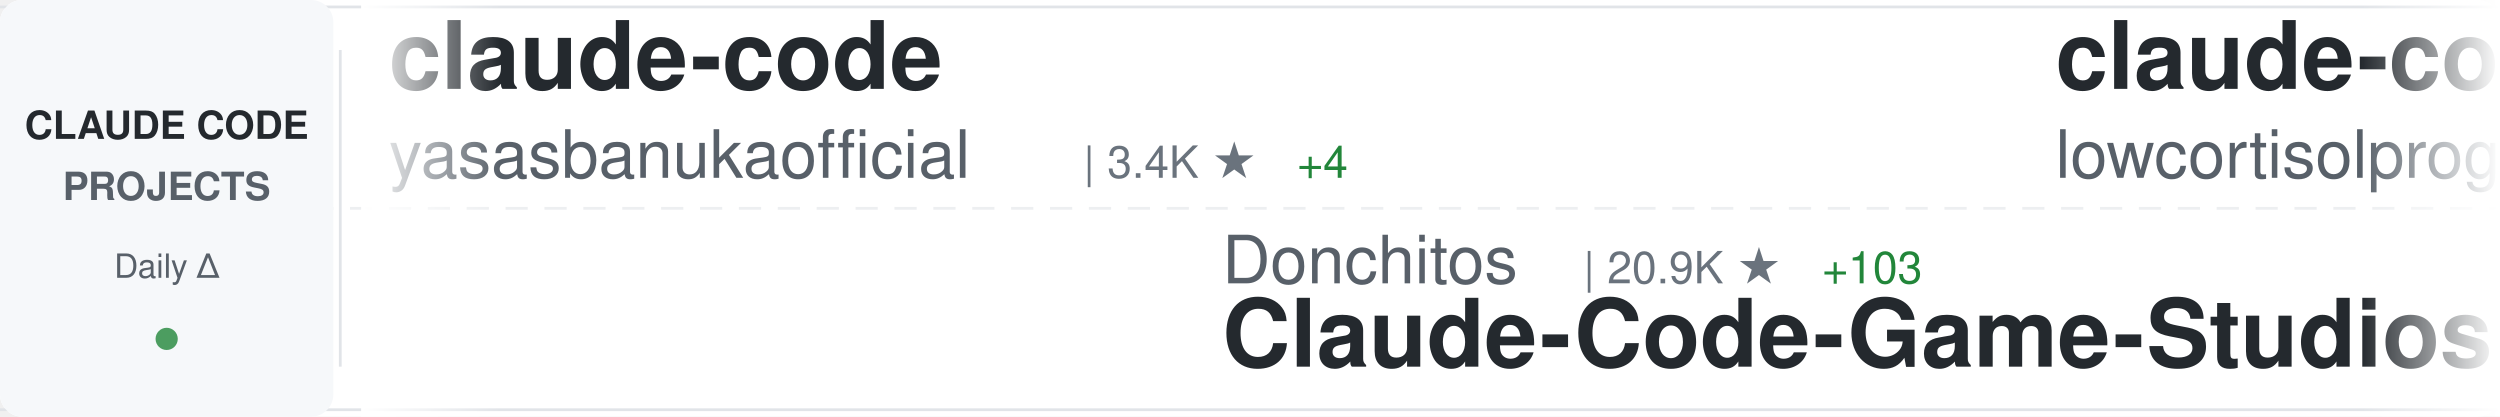
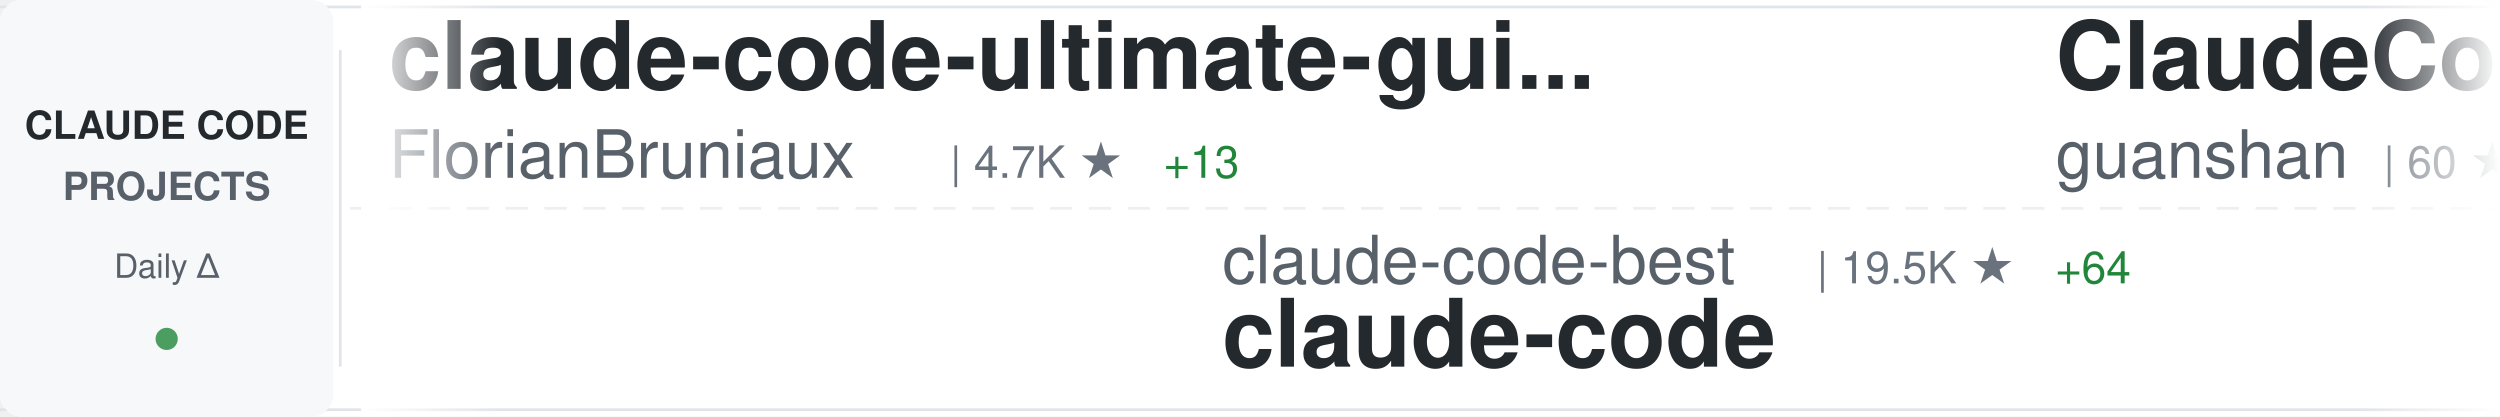
<svg xmlns="http://www.w3.org/2000/svg" width="900" height="150">
  <defs>
    <linearGradient id="awesomeLeftFade" x1="0%" y1="0%" x2="100%" y2="0%">
      <stop offset="0%" style="stop-color:#ffffff;stop-opacity:1" />
      <stop offset="100%" style="stop-color:#ffffff;stop-opacity:0" />
    </linearGradient>
    <linearGradient id="awesomeRightFade" x1="0%" y1="0%" x2="100%" y2="0%">
      <stop offset="0%" style="stop-color:#ffffff;stop-opacity:0" />
      <stop offset="100%" style="stop-color:#ffffff;stop-opacity:1" />
    </linearGradient>
  </defs>
  <rect width="900" height="150" fill="#ffffff" rx="8" />
  <rect x="0" y="2" width="900" height="1" fill="#e1e4e8" />
  <rect x="0" y="147" width="900" height="1" fill="#e1e4e8" />
  <line x1="0" y1="75" x2="900" y2="75" stroke="#e1e4e8" stroke-width="1" stroke-dasharray="8 6" opacity="0.6" />
  <rect x="0" y="0" width="120" height="150" fill="#f6f8fa" rx="8" />
  <text x="60" y="50" font-family="-apple-system, BlinkMacSystemFont, 'Segoe UI', Helvetica, Arial, sans-serif" font-size="14" font-weight="600" fill="#24292e" text-anchor="middle">CLAUDE CODE</text>
  <text x="60" y="72" font-family="-apple-system, BlinkMacSystemFont, 'Segoe UI', Helvetica, Arial, sans-serif" font-size="14" font-weight="600" fill="#586069" text-anchor="middle">PROJECTS</text>
  <text x="60" y="100" font-family="-apple-system, BlinkMacSystemFont, 'Segoe UI', Helvetica, Arial, sans-serif" font-size="12" font-weight="500" fill="#586069" text-anchor="middle">Daily Δ</text>
  <circle cx="60" cy="122" r="4" fill="#22863a" opacity="0.8" />
  <rect x="122" y="18" width="1" height="114" fill="#e1e4e8" />
  <clipPath id="awesomeTickerClip">
    <rect x="130" y="0" width="770" height="150" />
  </clipPath>
  <g clip-path="url(#awesomeTickerClip)">
    <g id="awesomeTickerItems">
      <animateTransform attributeName="transform" attributeType="XML" type="translate" from="0 0" to="-3000 0" dur="54s" repeatCount="indefinite" />
      <g transform="translate(0, 0)">
-         <text x="140" y="32" font-family="-apple-system, BlinkMacSystemFont, 'Segoe UI', Helvetica, Arial, sans-serif" font-size="34" font-weight="600" fill="#24292e">claude-code</text>
-         <text x="140" y="64" font-family="-apple-system, BlinkMacSystemFont, 'Segoe UI', Helvetica, Arial, sans-serif" font-size="24" font-weight="400" fill="#586069">yasasbanukaofficial</text>
-         <text x="390" y="64" font-family="-apple-system, BlinkMacSystemFont, 'Segoe UI', Helvetica, Arial, sans-serif" font-size="16" font-weight="500" fill="#6a737d">| 3.4K ★</text>
-         <text x="467" y="64" font-family="-apple-system, BlinkMacSystemFont, 'Segoe UI', Helvetica, Arial, sans-serif" font-size="16" font-weight="500" fill="#22863a"> +4</text>
+         <text x="140" y="32" font-family="-apple-system, BlinkMacSystemFont, 'Segoe UI', Helvetica, Arial, sans-serif" font-size="34" font-weight="600" fill="#24292e">claude-code-ultimate-gui...</text>
+         <text x="140" y="64" font-family="-apple-system, BlinkMacSystemFont, 'Segoe UI', Helvetica, Arial, sans-serif" font-size="24" font-weight="400" fill="#586069">FlorianBruniaux</text>
+         <text x="342" y="64" font-family="-apple-system, BlinkMacSystemFont, 'Segoe UI', Helvetica, Arial, sans-serif" font-size="16" font-weight="500" fill="#6a737d">| 4.7K ★</text>
+         <text x="419" y="64" font-family="-apple-system, BlinkMacSystemFont, 'Segoe UI', Helvetica, Arial, sans-serif" font-size="16" font-weight="500" fill="#22863a"> +13</text>
      </g>
      <g transform="translate(300, 0)">
-         <text x="140" y="102" font-family="-apple-system, BlinkMacSystemFont, 'Segoe UI', Helvetica, Arial, sans-serif" font-size="24" font-weight="400" fill="#586069">Donchitos</text>
-         <text x="270" y="102" font-family="-apple-system, BlinkMacSystemFont, 'Segoe UI', Helvetica, Arial, sans-serif" font-size="16" font-weight="500" fill="#6a737d">| 20.9K ★</text>
-         <text x="356" y="102" font-family="-apple-system, BlinkMacSystemFont, 'Segoe UI', Helvetica, Arial, sans-serif" font-size="16" font-weight="500" fill="#22863a"> +103</text>
-         <text x="140" y="132" font-family="-apple-system, BlinkMacSystemFont, 'Segoe UI', Helvetica, Arial, sans-serif" font-size="34" font-weight="600" fill="#24292e">Claude-Code-Game-Studios</text>
+         <text x="140" y="102" font-family="-apple-system, BlinkMacSystemFont, 'Segoe UI', Helvetica, Arial, sans-serif" font-size="24" font-weight="400" fill="#586069">claude-code-best</text>
+         <text x="354" y="102" font-family="-apple-system, BlinkMacSystemFont, 'Segoe UI', Helvetica, Arial, sans-serif" font-size="16" font-weight="500" fill="#6a737d">| 19.5K ★</text>
+         <text x="440" y="102" font-family="-apple-system, BlinkMacSystemFont, 'Segoe UI', Helvetica, Arial, sans-serif" font-size="16" font-weight="500" fill="#22863a"> +64</text>
+         <text x="140" y="132" font-family="-apple-system, BlinkMacSystemFont, 'Segoe UI', Helvetica, Arial, sans-serif" font-size="34" font-weight="600" fill="#24292e">claude-code</text>
      </g>
      <g transform="translate(600, 0)">
-         <text x="140" y="32" font-family="-apple-system, BlinkMacSystemFont, 'Segoe UI', Helvetica, Arial, sans-serif" font-size="34" font-weight="600" fill="#24292e">claude-code</text>
-         <text x="140" y="64" font-family="-apple-system, BlinkMacSystemFont, 'Segoe UI', Helvetica, Arial, sans-serif" font-size="24" font-weight="400" fill="#586069">lowcortisolprogrammer</text>
-         <text x="414" y="64" font-family="-apple-system, BlinkMacSystemFont, 'Segoe UI', Helvetica, Arial, sans-serif" font-size="16" font-weight="500" fill="#6a737d">| 172 ★</text>
+         <text x="140" y="32" font-family="-apple-system, BlinkMacSystemFont, 'Segoe UI', Helvetica, Arial, sans-serif" font-size="34" font-weight="600" fill="#24292e">ClaudeCode</text>
+         <text x="140" y="64" font-family="-apple-system, BlinkMacSystemFont, 'Segoe UI', Helvetica, Arial, sans-serif" font-size="24" font-weight="400" fill="#586069">guanshan</text>
+         <text x="258" y="64" font-family="-apple-system, BlinkMacSystemFont, 'Segoe UI', Helvetica, Arial, sans-serif" font-size="16" font-weight="500" fill="#6a737d">| 60 ★</text>
      </g>
      <g transform="translate(900, 0)">
-         <text x="140" y="102" font-family="-apple-system, BlinkMacSystemFont, 'Segoe UI', Helvetica, Arial, sans-serif" font-size="24" font-weight="400" fill="#586069">shareAI-lab</text>
-         <text x="294" y="102" font-family="-apple-system, BlinkMacSystemFont, 'Segoe UI', Helvetica, Arial, sans-serif" font-size="16" font-weight="500" fill="#6a737d">| 64.8K ★</text>
-         <text x="380" y="102" font-family="-apple-system, BlinkMacSystemFont, 'Segoe UI', Helvetica, Arial, sans-serif" font-size="16" font-weight="500" fill="#22863a"> +205</text>
-         <text x="140" y="132" font-family="-apple-system, BlinkMacSystemFont, 'Segoe UI', Helvetica, Arial, sans-serif" font-size="34" font-weight="600" fill="#24292e">learn-claude-code</text>
+         <text x="140" y="102" font-family="-apple-system, BlinkMacSystemFont, 'Segoe UI', Helvetica, Arial, sans-serif" font-size="24" font-weight="400" fill="#586069">1rgs</text>
+         <text x="210" y="102" font-family="-apple-system, BlinkMacSystemFont, 'Segoe UI', Helvetica, Arial, sans-serif" font-size="16" font-weight="500" fill="#6a737d">| 3.6K ★</text>
+         <text x="287" y="102" font-family="-apple-system, BlinkMacSystemFont, 'Segoe UI', Helvetica, Arial, sans-serif" font-size="16" font-weight="500" fill="#22863a"> +2</text>
+         <text x="140" y="132" font-family="-apple-system, BlinkMacSystemFont, 'Segoe UI', Helvetica, Arial, sans-serif" font-size="34" font-weight="600" fill="#24292e">claude-code-proxy</text>
      </g>
      <g transform="translate(1200, 0)">
-         <text x="140" y="32" font-family="-apple-system, BlinkMacSystemFont, 'Segoe UI', Helvetica, Arial, sans-serif" font-size="34" font-weight="600" fill="#24292e">Claude-Code-Source-Study</text>
-         <text x="140" y="64" font-family="-apple-system, BlinkMacSystemFont, 'Segoe UI', Helvetica, Arial, sans-serif" font-size="24" font-weight="400" fill="#586069">luyao618</text>
-         <text x="258" y="64" font-family="-apple-system, BlinkMacSystemFont, 'Segoe UI', Helvetica, Arial, sans-serif" font-size="16" font-weight="500" fill="#6a737d">| 1.5K ★</text>
-         <text x="335" y="64" font-family="-apple-system, BlinkMacSystemFont, 'Segoe UI', Helvetica, Arial, sans-serif" font-size="16" font-weight="500" fill="#22863a"> +6</text>
+         <text x="140" y="32" font-family="-apple-system, BlinkMacSystemFont, 'Segoe UI', Helvetica, Arial, sans-serif" font-size="34" font-weight="600" fill="#24292e">claude_codex_bridge</text>
+         <text x="140" y="64" font-family="-apple-system, BlinkMacSystemFont, 'Segoe UI', Helvetica, Arial, sans-serif" font-size="24" font-weight="400" fill="#586069">SeemSeam</text>
+         <text x="258" y="64" font-family="-apple-system, BlinkMacSystemFont, 'Segoe UI', Helvetica, Arial, sans-serif" font-size="16" font-weight="500" fill="#6a737d">| 2.9K ★</text>
+         <text x="335" y="64" font-family="-apple-system, BlinkMacSystemFont, 'Segoe UI', Helvetica, Arial, sans-serif" font-size="16" font-weight="500" fill="#22863a"> +18</text>
      </g>
      <g transform="translate(1500, 0)">
-         <text x="140" y="102" font-family="-apple-system, BlinkMacSystemFont, 'Segoe UI', Helvetica, Arial, sans-serif" font-size="24" font-weight="400" fill="#586069">isboyjc</text>
-         <text x="246" y="102" font-family="-apple-system, BlinkMacSystemFont, 'Segoe UI', Helvetica, Arial, sans-serif" font-size="16" font-weight="500" fill="#6a737d">| 158 ★</text>
+         <text x="140" y="102" font-family="-apple-system, BlinkMacSystemFont, 'Segoe UI', Helvetica, Arial, sans-serif" font-size="24" font-weight="400" fill="#586069">T-Lab-CUHKSZ</text>
+         <text x="306" y="102" font-family="-apple-system, BlinkMacSystemFont, 'Segoe UI', Helvetica, Arial, sans-serif" font-size="16" font-weight="500" fill="#6a737d">| 317 ★</text>
        <text x="140" y="132" font-family="-apple-system, BlinkMacSystemFont, 'Segoe UI', Helvetica, Arial, sans-serif" font-size="34" font-weight="600" fill="#24292e">claude-code</text>
      </g>
      <g transform="translate(1800, 0)">
-         <text x="140" y="32" font-family="-apple-system, BlinkMacSystemFont, 'Segoe UI', Helvetica, Arial, sans-serif" font-size="34" font-weight="600" fill="#24292e">how-claude-code-works</text>
-         <text x="140" y="64" font-family="-apple-system, BlinkMacSystemFont, 'Segoe UI', Helvetica, Arial, sans-serif" font-size="24" font-weight="400" fill="#586069">Windy3f3f3f3f</text>
-         <text x="318" y="64" font-family="-apple-system, BlinkMacSystemFont, 'Segoe UI', Helvetica, Arial, sans-serif" font-size="16" font-weight="500" fill="#6a737d">| 2.6K ★</text>
-         <text x="395" y="64" font-family="-apple-system, BlinkMacSystemFont, 'Segoe UI', Helvetica, Arial, sans-serif" font-size="16" font-weight="500" fill="#22863a"> +9</text>
+         <text x="140" y="32" font-family="-apple-system, BlinkMacSystemFont, 'Segoe UI', Helvetica, Arial, sans-serif" font-size="34" font-weight="600" fill="#24292e">claude-code-source</text>
+         <text x="140" y="64" font-family="-apple-system, BlinkMacSystemFont, 'Segoe UI', Helvetica, Arial, sans-serif" font-size="24" font-weight="400" fill="#586069">hangsman</text>
+         <text x="258" y="64" font-family="-apple-system, BlinkMacSystemFont, 'Segoe UI', Helvetica, Arial, sans-serif" font-size="16" font-weight="500" fill="#6a737d">| 782 ★</text>
      </g>
      <g transform="translate(2100, 0)">
-         <text x="140" y="102" font-family="-apple-system, BlinkMacSystemFont, 'Segoe UI', Helvetica, Arial, sans-serif" font-size="24" font-weight="400" fill="#586069">ChinaSiro</text>
-         <text x="270" y="102" font-family="-apple-system, BlinkMacSystemFont, 'Segoe UI', Helvetica, Arial, sans-serif" font-size="16" font-weight="500" fill="#6a737d">| 9.3K ★</text>
-         <text x="347" y="102" font-family="-apple-system, BlinkMacSystemFont, 'Segoe UI', Helvetica, Arial, sans-serif" font-size="16" font-weight="500" fill="#22863a"> +10</text>
-         <text x="140" y="132" font-family="-apple-system, BlinkMacSystemFont, 'Segoe UI', Helvetica, Arial, sans-serif" font-size="34" font-weight="600" fill="#24292e">claude-code-sourcemap</text>
-       </g>
-       <g transform="translate(2400, 0)">
-         <text x="140" y="32" font-family="-apple-system, BlinkMacSystemFont, 'Segoe UI', Helvetica, Arial, sans-serif" font-size="34" font-weight="600" fill="#24292e">claude-code-from-source</text>
-         <text x="140" y="64" font-family="-apple-system, BlinkMacSystemFont, 'Segoe UI', Helvetica, Arial, sans-serif" font-size="24" font-weight="400" fill="#586069">alejandrobalderas</text>
-         <text x="366" y="64" font-family="-apple-system, BlinkMacSystemFont, 'Segoe UI', Helvetica, Arial, sans-serif" font-size="16" font-weight="500" fill="#6a737d">| 2.2K ★</text>
-         <text x="443" y="64" font-family="-apple-system, BlinkMacSystemFont, 'Segoe UI', Helvetica, Arial, sans-serif" font-size="16" font-weight="500" fill="#22863a"> +5</text>
-       </g>
-       <g transform="translate(2700, 0)">
        <text x="140" y="102" font-family="-apple-system, BlinkMacSystemFont, 'Segoe UI', Helvetica, Arial, sans-serif" font-size="24" font-weight="400" fill="#586069">ponponon</text>
        <text x="258" y="102" font-family="-apple-system, BlinkMacSystemFont, 'Segoe UI', Helvetica, Arial, sans-serif" font-size="16" font-weight="500" fill="#6a737d">| 2.3K ★</text>
        <text x="335" y="102" font-family="-apple-system, BlinkMacSystemFont, 'Segoe UI', Helvetica, Arial, sans-serif" font-size="16" font-weight="500" fill="#22863a"> +1</text>
        <text x="140" y="132" font-family="-apple-system, BlinkMacSystemFont, 'Segoe UI', Helvetica, Arial, sans-serif" font-size="34" font-weight="600" fill="#24292e">claude_code_src</text>
      </g>
+       <g transform="translate(2400, 0)">
+         <text x="140" y="32" font-family="-apple-system, BlinkMacSystemFont, 'Segoe UI', Helvetica, Arial, sans-serif" font-size="34" font-weight="600" fill="#24292e">claude-code</text>
+         <text x="140" y="64" font-family="-apple-system, BlinkMacSystemFont, 'Segoe UI', Helvetica, Arial, sans-serif" font-size="24" font-weight="400" fill="#586069">freestylefly</text>
+         <text x="306" y="64" font-family="-apple-system, BlinkMacSystemFont, 'Segoe UI', Helvetica, Arial, sans-serif" font-size="16" font-weight="500" fill="#6a737d">| 125 ★</text>
+       </g>
+       <g transform="translate(2700, 0)">
+         <text x="140" y="102" font-family="-apple-system, BlinkMacSystemFont, 'Segoe UI', Helvetica, Arial, sans-serif" font-size="24" font-weight="400" fill="#586069">liuup</text>
+         <text x="222" y="102" font-family="-apple-system, BlinkMacSystemFont, 'Segoe UI', Helvetica, Arial, sans-serif" font-size="16" font-weight="500" fill="#6a737d">| 3.0K ★</text>
+         <text x="299" y="102" font-family="-apple-system, BlinkMacSystemFont, 'Segoe UI', Helvetica, Arial, sans-serif" font-size="16" font-weight="500" fill="#22863a"> +28</text>
+         <text x="140" y="132" font-family="-apple-system, BlinkMacSystemFont, 'Segoe UI', Helvetica, Arial, sans-serif" font-size="34" font-weight="600" fill="#24292e">claude-code-analysis</text>
+       </g>
      <g transform="translate(3000, 0)">
-         <text x="140" y="32" font-family="-apple-system, BlinkMacSystemFont, 'Segoe UI', Helvetica, Arial, sans-serif" font-size="34" font-weight="600" fill="#24292e">claude-code</text>
-         <text x="140" y="64" font-family="-apple-system, BlinkMacSystemFont, 'Segoe UI', Helvetica, Arial, sans-serif" font-size="24" font-weight="400" fill="#586069">yasasbanukaofficial</text>
-         <text x="390" y="64" font-family="-apple-system, BlinkMacSystemFont, 'Segoe UI', Helvetica, Arial, sans-serif" font-size="16" font-weight="500" fill="#6a737d">| 3.4K ★</text>
-         <text x="467" y="64" font-family="-apple-system, BlinkMacSystemFont, 'Segoe UI', Helvetica, Arial, sans-serif" font-size="16" font-weight="500" fill="#22863a"> +4</text>
+         <text x="140" y="32" font-family="-apple-system, BlinkMacSystemFont, 'Segoe UI', Helvetica, Arial, sans-serif" font-size="34" font-weight="600" fill="#24292e">claude-code-ultimate-gui...</text>
+         <text x="140" y="64" font-family="-apple-system, BlinkMacSystemFont, 'Segoe UI', Helvetica, Arial, sans-serif" font-size="24" font-weight="400" fill="#586069">FlorianBruniaux</text>
+         <text x="342" y="64" font-family="-apple-system, BlinkMacSystemFont, 'Segoe UI', Helvetica, Arial, sans-serif" font-size="16" font-weight="500" fill="#6a737d">| 4.7K ★</text>
+         <text x="419" y="64" font-family="-apple-system, BlinkMacSystemFont, 'Segoe UI', Helvetica, Arial, sans-serif" font-size="16" font-weight="500" fill="#22863a"> +13</text>
      </g>
      <g transform="translate(3300, 0)">
-         <text x="140" y="102" font-family="-apple-system, BlinkMacSystemFont, 'Segoe UI', Helvetica, Arial, sans-serif" font-size="24" font-weight="400" fill="#586069">Donchitos</text>
-         <text x="270" y="102" font-family="-apple-system, BlinkMacSystemFont, 'Segoe UI', Helvetica, Arial, sans-serif" font-size="16" font-weight="500" fill="#6a737d">| 20.9K ★</text>
-         <text x="356" y="102" font-family="-apple-system, BlinkMacSystemFont, 'Segoe UI', Helvetica, Arial, sans-serif" font-size="16" font-weight="500" fill="#22863a"> +103</text>
-         <text x="140" y="132" font-family="-apple-system, BlinkMacSystemFont, 'Segoe UI', Helvetica, Arial, sans-serif" font-size="34" font-weight="600" fill="#24292e">Claude-Code-Game-Studios</text>
+         <text x="140" y="102" font-family="-apple-system, BlinkMacSystemFont, 'Segoe UI', Helvetica, Arial, sans-serif" font-size="24" font-weight="400" fill="#586069">claude-code-best</text>
+         <text x="354" y="102" font-family="-apple-system, BlinkMacSystemFont, 'Segoe UI', Helvetica, Arial, sans-serif" font-size="16" font-weight="500" fill="#6a737d">| 19.5K ★</text>
+         <text x="440" y="102" font-family="-apple-system, BlinkMacSystemFont, 'Segoe UI', Helvetica, Arial, sans-serif" font-size="16" font-weight="500" fill="#22863a"> +64</text>
+         <text x="140" y="132" font-family="-apple-system, BlinkMacSystemFont, 'Segoe UI', Helvetica, Arial, sans-serif" font-size="34" font-weight="600" fill="#24292e">claude-code</text>
      </g>
      <g transform="translate(3600, 0)">
-         <text x="140" y="32" font-family="-apple-system, BlinkMacSystemFont, 'Segoe UI', Helvetica, Arial, sans-serif" font-size="34" font-weight="600" fill="#24292e">claude-code</text>
-         <text x="140" y="64" font-family="-apple-system, BlinkMacSystemFont, 'Segoe UI', Helvetica, Arial, sans-serif" font-size="24" font-weight="400" fill="#586069">lowcortisolprogrammer</text>
-         <text x="414" y="64" font-family="-apple-system, BlinkMacSystemFont, 'Segoe UI', Helvetica, Arial, sans-serif" font-size="16" font-weight="500" fill="#6a737d">| 172 ★</text>
+         <text x="140" y="32" font-family="-apple-system, BlinkMacSystemFont, 'Segoe UI', Helvetica, Arial, sans-serif" font-size="34" font-weight="600" fill="#24292e">ClaudeCode</text>
+         <text x="140" y="64" font-family="-apple-system, BlinkMacSystemFont, 'Segoe UI', Helvetica, Arial, sans-serif" font-size="24" font-weight="400" fill="#586069">guanshan</text>
+         <text x="258" y="64" font-family="-apple-system, BlinkMacSystemFont, 'Segoe UI', Helvetica, Arial, sans-serif" font-size="16" font-weight="500" fill="#6a737d">| 60 ★</text>
      </g>
      <g transform="translate(3900, 0)">
-         <text x="140" y="102" font-family="-apple-system, BlinkMacSystemFont, 'Segoe UI', Helvetica, Arial, sans-serif" font-size="24" font-weight="400" fill="#586069">shareAI-lab</text>
-         <text x="294" y="102" font-family="-apple-system, BlinkMacSystemFont, 'Segoe UI', Helvetica, Arial, sans-serif" font-size="16" font-weight="500" fill="#6a737d">| 64.8K ★</text>
-         <text x="380" y="102" font-family="-apple-system, BlinkMacSystemFont, 'Segoe UI', Helvetica, Arial, sans-serif" font-size="16" font-weight="500" fill="#22863a"> +205</text>
-         <text x="140" y="132" font-family="-apple-system, BlinkMacSystemFont, 'Segoe UI', Helvetica, Arial, sans-serif" font-size="34" font-weight="600" fill="#24292e">learn-claude-code</text>
+         <text x="140" y="102" font-family="-apple-system, BlinkMacSystemFont, 'Segoe UI', Helvetica, Arial, sans-serif" font-size="24" font-weight="400" fill="#586069">1rgs</text>
+         <text x="210" y="102" font-family="-apple-system, BlinkMacSystemFont, 'Segoe UI', Helvetica, Arial, sans-serif" font-size="16" font-weight="500" fill="#6a737d">| 3.6K ★</text>
+         <text x="287" y="102" font-family="-apple-system, BlinkMacSystemFont, 'Segoe UI', Helvetica, Arial, sans-serif" font-size="16" font-weight="500" fill="#22863a"> +2</text>
+         <text x="140" y="132" font-family="-apple-system, BlinkMacSystemFont, 'Segoe UI', Helvetica, Arial, sans-serif" font-size="34" font-weight="600" fill="#24292e">claude-code-proxy</text>
      </g>
    </g>
  </g>
  <rect x="130" y="0" width="50" height="150" fill="url(#awesomeLeftFade)" />
  <rect x="850" y="0" width="50" height="150" fill="url(#awesomeRightFade)" />
</svg>
